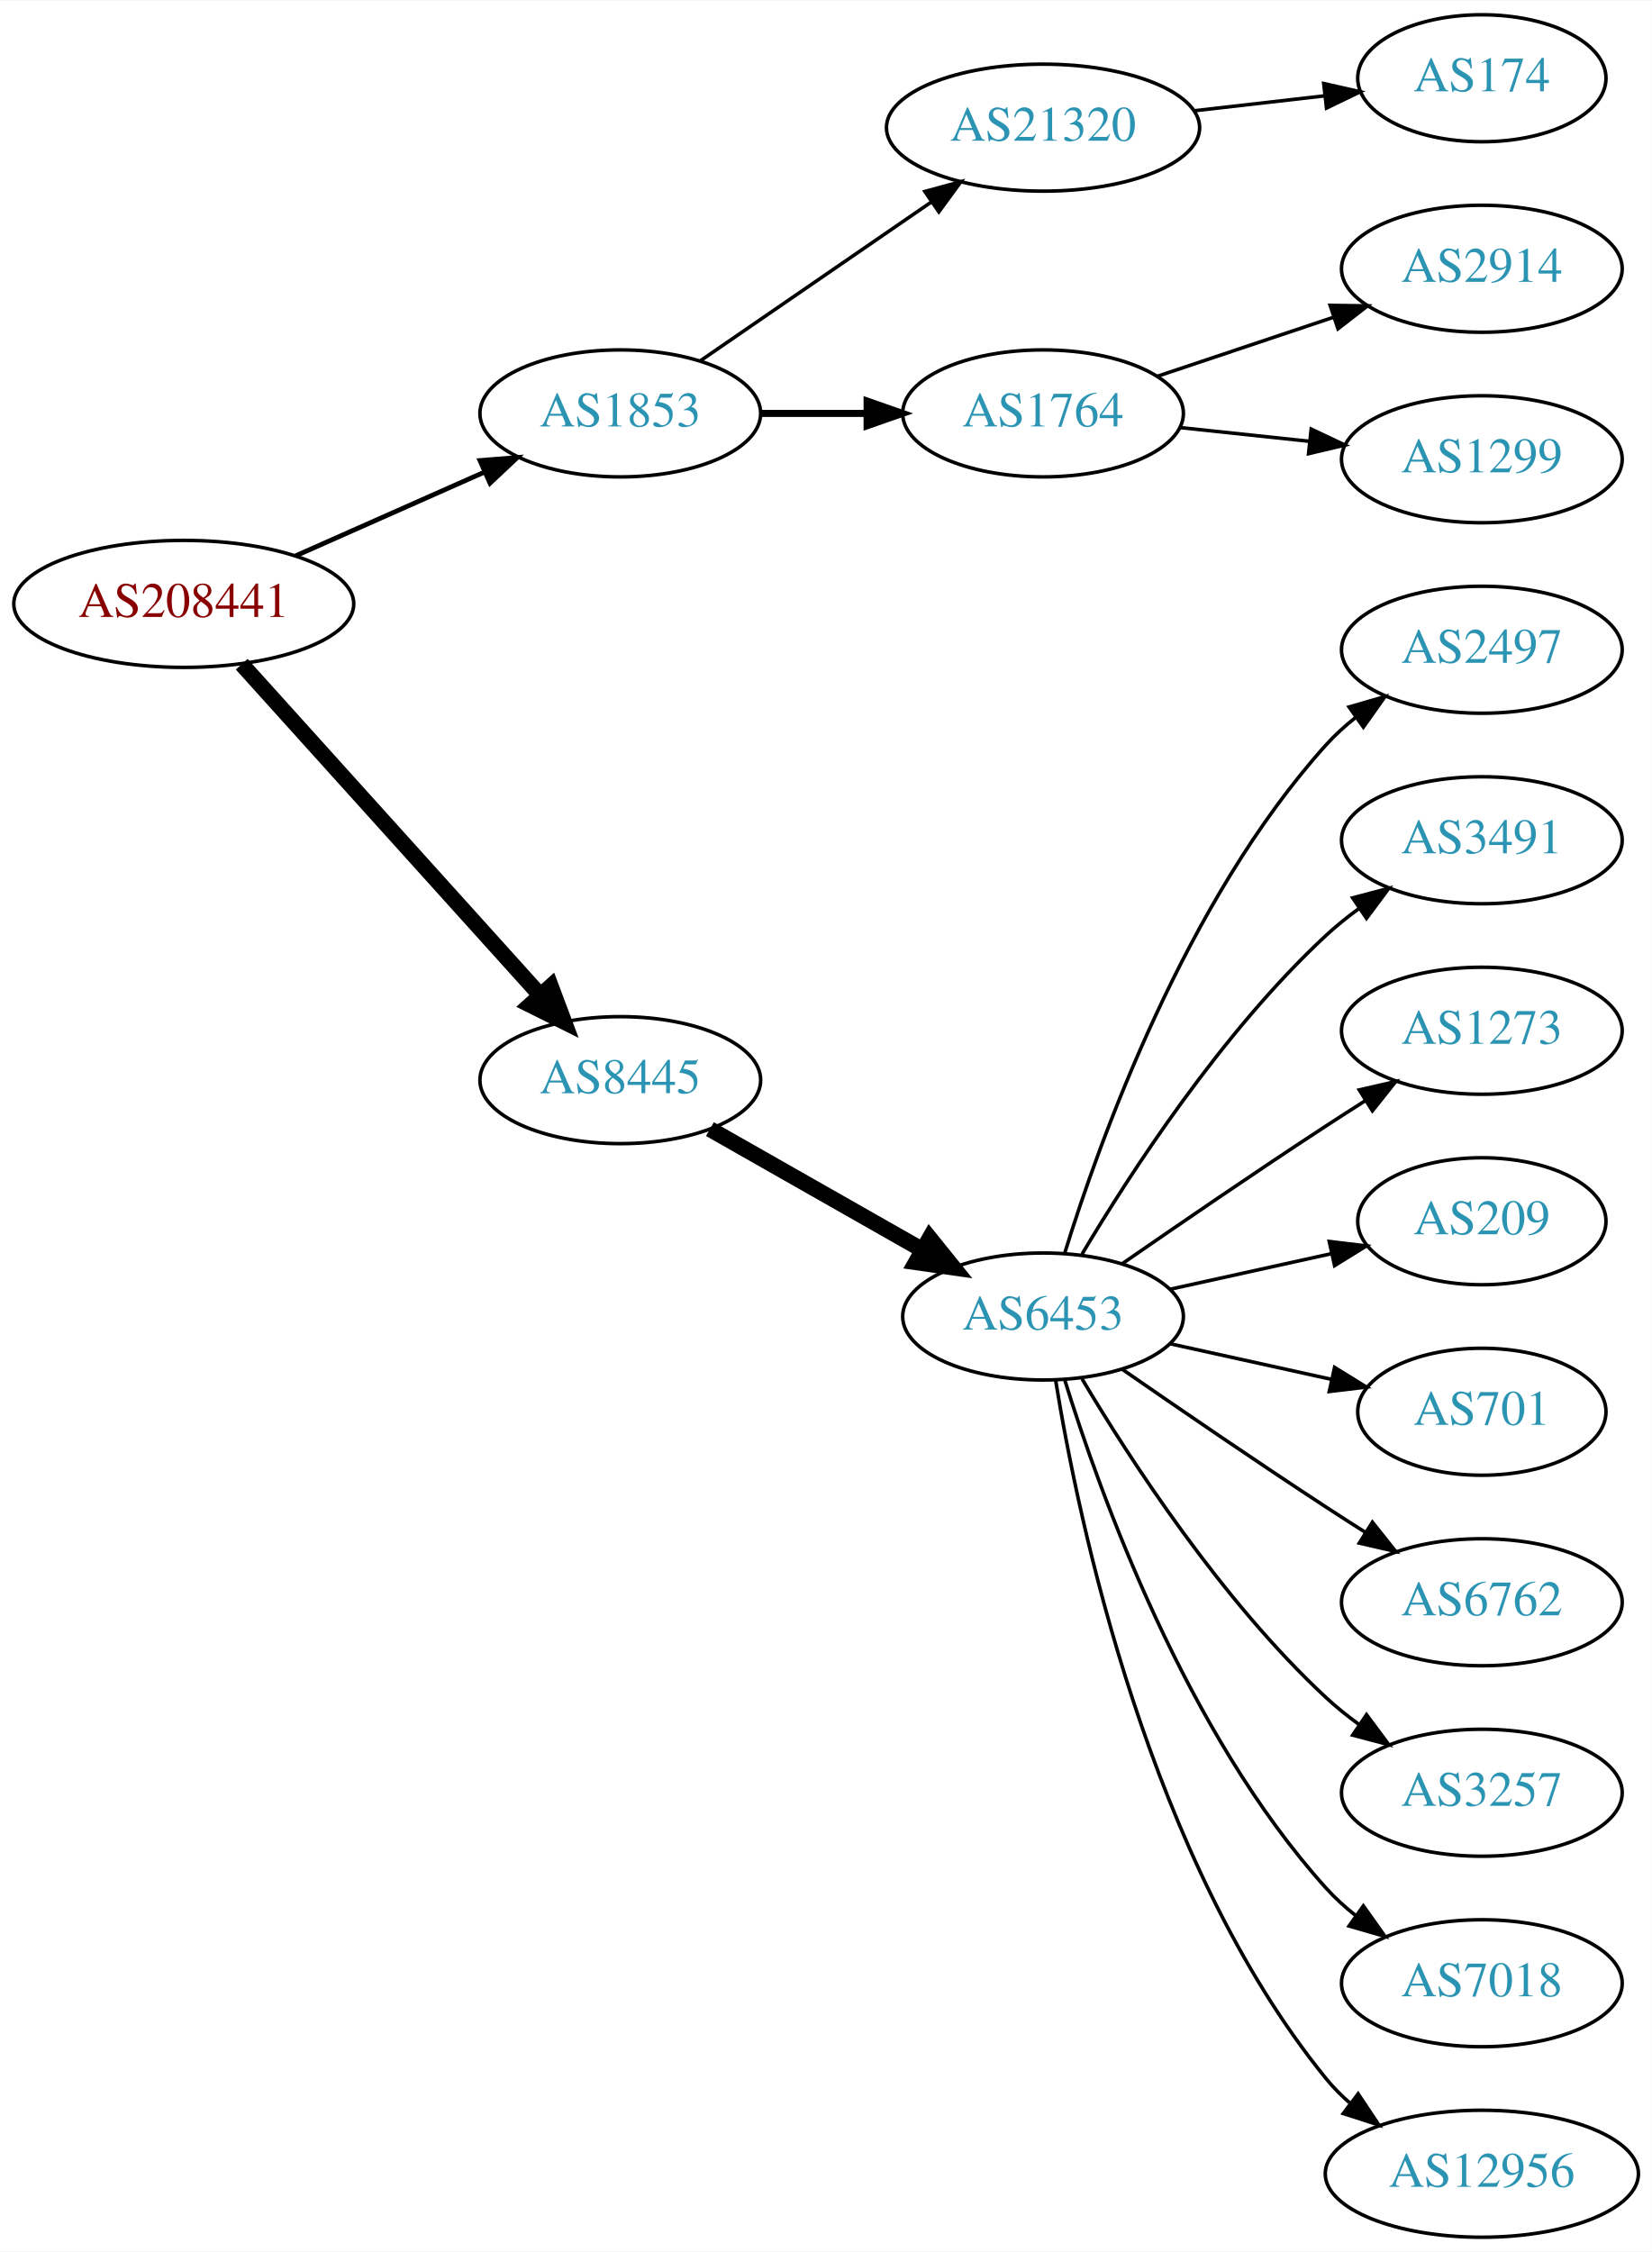
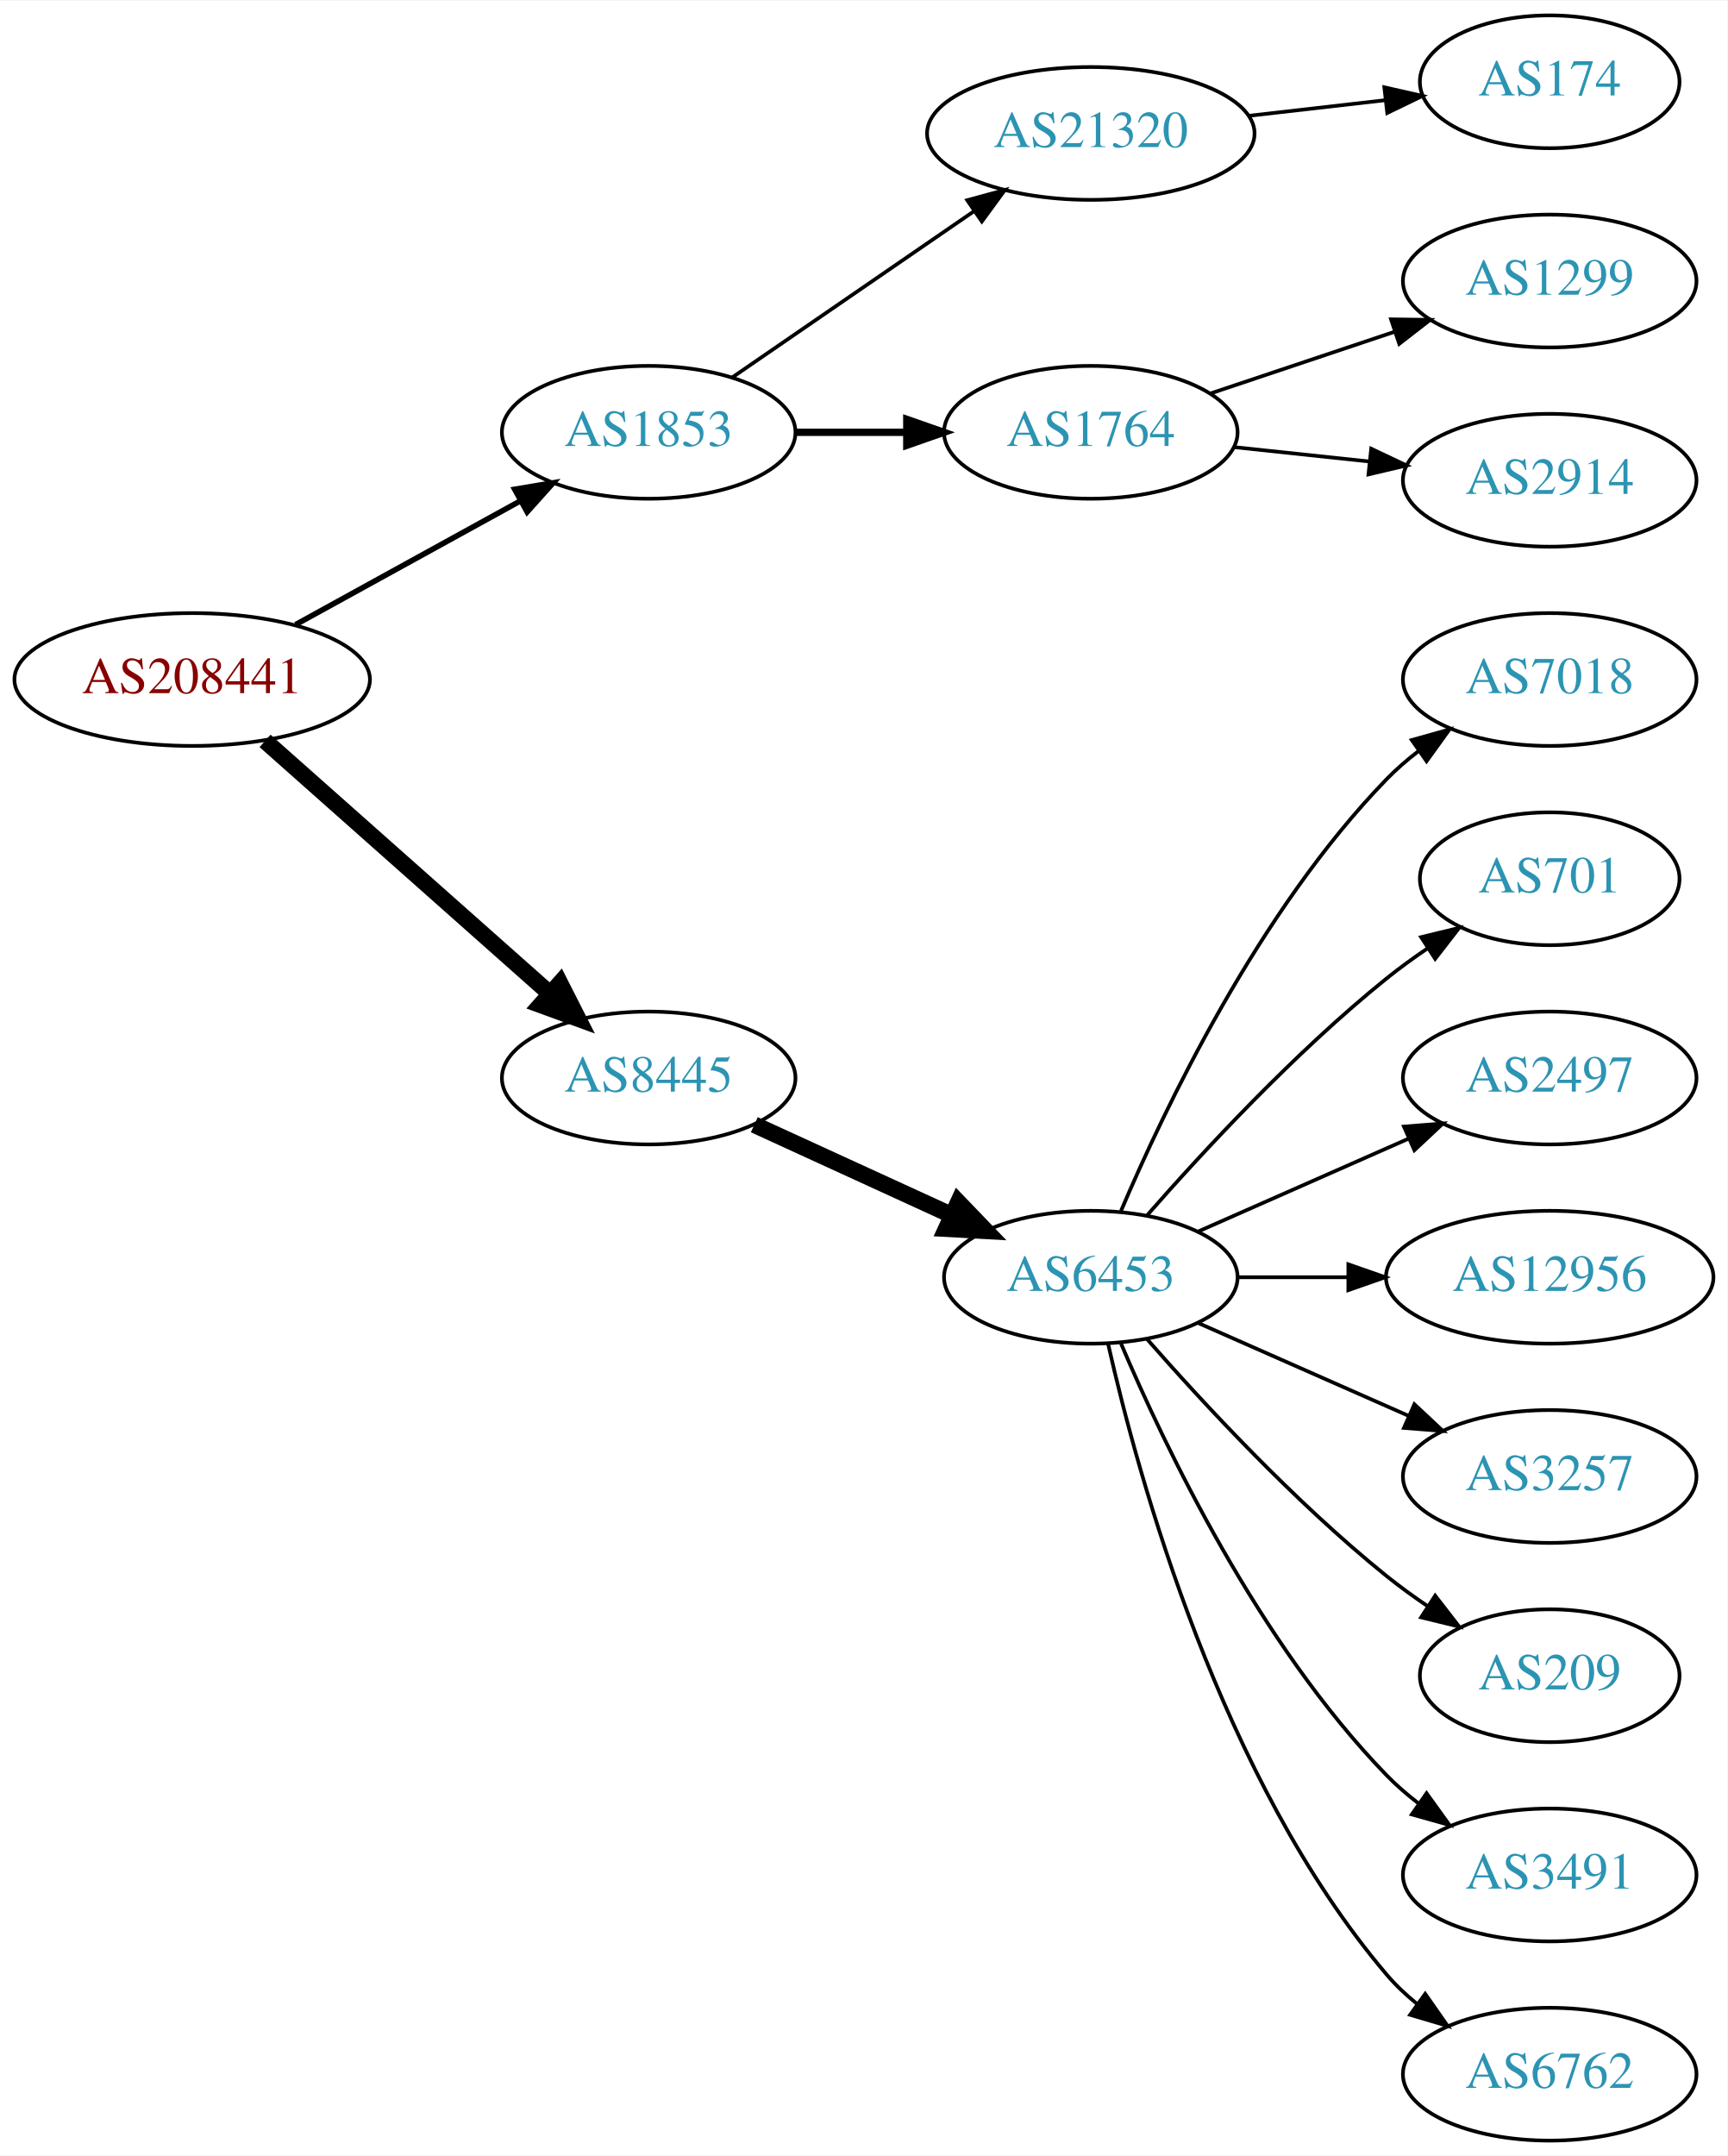
- <svg xmlns="http://www.w3.org/2000/svg" xmlns:xlink="http://www.w3.org/1999/xlink" width="468pt" height="638pt" viewBox="0.00 0.00 468.27 638.00">
-   <g id="graph0" class="graph" transform="scale(1 1) rotate(0) translate(4 634)">
-     <polygon fill="white" stroke="none" points="-4,4 -4,-634 464.269,-634 464.269,4 -4,4" />
+ <svg xmlns="http://www.w3.org/2000/svg" xmlns:xlink="http://www.w3.org/1999/xlink" width="468pt" height="584pt" viewBox="0.00 0.00 468.27 584.00">
+   <g id="graph0" class="graph" transform="scale(1 1) rotate(0) translate(4 580)">
+     <polygon fill="white" stroke="none" points="-4,4 -4,-580 464.269,-580 464.269,4 -4,4" />
    <g id="node1" class="node">
      <g id="a_node1">
        <a xlink:href="/asn/208441" xlink:title="AS208441 ~ Amt der Salzburger Landesregierung [AT]">
-           <ellipse fill="#ffffff" stroke="black" cx="48.096" cy="-463" rx="48.192" ry="18" />
-           <text text-anchor="middle" x="48.096" y="-459.3" font-family="Times,serif" font-size="14.00" fill="#880000">AS208441</text>
+           <ellipse fill="#ffffff" stroke="black" cx="48.096" cy="-396" rx="48.192" ry="18" />
+           <text text-anchor="middle" x="48.096" y="-392.3" font-family="Times,serif" font-size="14.00" fill="#880000">AS208441</text>
        </a>
      </g>
    </g>
    <g id="node2" class="node">
      <g id="a_node2">
        <a xlink:href="/asn/1853" xlink:title="AS1853 ~ ACOnet Backbone [AT]">
-           <ellipse fill="#ffffff" stroke="black" cx="171.838" cy="-517" rx="39.794" ry="18" />
-           <text text-anchor="middle" x="171.838" y="-513.3" font-family="Times,serif" font-size="14.00" fill="#2c94b3">AS1853</text>
+           <ellipse fill="#ffffff" stroke="black" cx="171.838" cy="-463" rx="39.794" ry="18" />
+           <text text-anchor="middle" x="171.838" y="-459.3" font-family="Times,serif" font-size="14.00" fill="#2c94b3">AS1853</text>
        </a>
      </g>
    </g>
    <g id="edge1" class="edge">
-       <path fill="none" stroke="black" stroke-width="1.35" d="M79.816,-476.626C96.101,-483.85 116.238,-492.781 133.427,-500.406" />
-       <polygon fill="black" stroke="black" stroke-width="1.35" points="132.07,-503.633 142.631,-504.488 134.909,-497.234 132.07,-503.633" />
+       <path fill="none" stroke="black" stroke-width="1.5" d="M76.114,-410.869C94.054,-420.742 117.746,-433.781 136.947,-444.348" />
+       <polygon fill="black" stroke="black" stroke-width="1.5" points="135.519,-447.558 145.968,-449.313 138.894,-441.425 135.519,-447.558" />
    </g>
    <g id="node3" class="node">
      <g id="a_node3">
        <a xlink:href="/asn/8445" xlink:title="AS8445 ~ SALZBURG-AG-AS [AT]">
-           <ellipse fill="#ffffff" stroke="black" cx="171.838" cy="-328" rx="39.794" ry="18" />
-           <text text-anchor="middle" x="171.838" y="-324.3" font-family="Times,serif" font-size="14.00" fill="#2c94b3">AS8445</text>
+           <ellipse fill="#ffffff" stroke="black" cx="171.838" cy="-288" rx="39.794" ry="18" />
+           <text text-anchor="middle" x="171.838" y="-284.3" font-family="Times,serif" font-size="14.00" fill="#2c94b3">AS8445</text>
        </a>
      </g>
    </g>
    <g id="edge2" class="edge">
-       <path fill="none" stroke="black" stroke-width="4.5" d="M64.514,-445.902C85.945,-422.138 124.837,-379.01 149.174,-352.023" />
-       <polygon fill="black" stroke="black" stroke-width="4.5" points="152.152,-354.6 155.925,-344.537 146.304,-349.326 152.152,-354.6" />
+       <path fill="none" stroke="black" stroke-width="4.5" d="M67.851,-379.362C88.495,-361.048 121.814,-331.49 144.941,-310.974" />
+       <polygon fill="black" stroke="black" stroke-width="4.5" points="147.791,-313.709 152.658,-304.128 142.564,-307.818 147.791,-313.709" />
    </g>
    <g id="node4" class="node">
      <g id="a_node4">
        <a xlink:href="/asn/21320" xlink:title="AS21320 ~ GEANT Vereniging [EU]">
-           <ellipse fill="#ffffff" stroke="black" cx="291.681" cy="-598" rx="44.393" ry="18" />
-           <text text-anchor="middle" x="291.681" y="-594.3" font-family="Times,serif" font-size="14.00" fill="#2c94b3">AS21320</text>
+           <ellipse fill="#ffffff" stroke="black" cx="291.681" cy="-544" rx="44.393" ry="18" />
+           <text text-anchor="middle" x="291.681" y="-540.3" font-family="Times,serif" font-size="14.00" fill="#2c94b3">AS21320</text>
        </a>
      </g>
    </g>
    <g id="edge3" class="edge">
-       <path fill="none" stroke="black" d="M194.452,-531.857C212.824,-544.485 239.417,-562.764 259.994,-576.907" />
-       <polygon fill="black" stroke="black" points="258.179,-579.907 268.403,-582.687 262.144,-574.138 258.179,-579.907" />
+       <path fill="none" stroke="black" d="M194.452,-477.857C212.824,-490.485 239.417,-508.764 259.994,-522.907" />
+       <polygon fill="black" stroke="black" points="258.179,-525.907 268.403,-528.687 262.144,-520.138 258.179,-525.907" />
    </g>
    <g id="node5" class="node">
      <g id="a_node5">
        <a xlink:href="/asn/1764" xlink:title="AS1764 ~ NEXTLAYER-AS [AT]">
-           <ellipse fill="#ffffff" stroke="black" cx="291.681" cy="-517" rx="39.794" ry="18" />
-           <text text-anchor="middle" x="291.681" y="-513.3" font-family="Times,serif" font-size="14.00" fill="#2c94b3">AS1764</text>
+           <ellipse fill="#ffffff" stroke="black" cx="291.681" cy="-463" rx="39.794" ry="18" />
+           <text text-anchor="middle" x="291.681" y="-459.3" font-family="Times,serif" font-size="14.00" fill="#2c94b3">AS1764</text>
        </a>
      </g>
    </g>
    <g id="edge4" class="edge">
-       <path fill="none" stroke="black" stroke-width="2" d="M211.751,-517C221.304,-517 231.654,-517 241.616,-517" />
-       <polygon fill="black" stroke="black" stroke-width="2" points="241.809,-520.5 251.809,-517 241.809,-513.5 241.809,-520.5" />
+       <path fill="none" stroke="black" stroke-width="2" d="M211.751,-463C221.304,-463 231.654,-463 241.616,-463" />
+       <polygon fill="black" stroke="black" stroke-width="2" points="241.809,-466.5 251.809,-463 241.809,-459.5 241.809,-466.5" />
    </g>
    <g id="node9" class="node">
      <g id="a_node9">
        <a xlink:href="/asn/6453" xlink:title="AS6453 ~ TATA COMMUNICATIONS (AMERICA) INC [US]">
-           <ellipse fill="#ffffff" stroke="black" cx="291.681" cy="-261" rx="39.794" ry="18" />
-           <text text-anchor="middle" x="291.681" y="-257.3" font-family="Times,serif" font-size="14.00" fill="#2c94b3">AS6453</text>
+           <ellipse fill="#ffffff" stroke="black" cx="291.681" cy="-234" rx="39.794" ry="18" />
+           <text text-anchor="middle" x="291.681" y="-230.3" font-family="Times,serif" font-size="14.00" fill="#2c94b3">AS6453</text>
        </a>
      </g>
    </g>
    <g id="edge8" class="edge">
-       <path fill="none" stroke="black" stroke-width="4.5" d="M197.255,-314.118C214.715,-304.191 238.415,-290.716 257.576,-279.822" />
-       <polygon fill="black" stroke="black" stroke-width="4.5" points="259.548,-283.23 266.295,-274.865 255.655,-276.384 259.548,-283.23" />
+       <path fill="none" stroke="black" stroke-width="4.5" d="M200.467,-275.339C216.424,-268.027 236.694,-258.739 253.977,-250.819" />
+       <polygon fill="black" stroke="black" stroke-width="4.5" points="255.774,-254.327 263.225,-246.581 252.493,-247.168 255.774,-254.327" />
    </g>
    <g id="node6" class="node">
      <g id="a_node6">
        <a xlink:href="/asn/174" xlink:title="AS174 ~ Cogent Communications [US]">
-           <ellipse fill="#ffffff" stroke="black" cx="416.073" cy="-612" rx="35.194" ry="18" />
-           <text text-anchor="middle" x="416.073" y="-608.3" font-family="Times,serif" font-size="14.00" fill="#2c94b3">AS174</text>
+           <ellipse fill="#ffffff" stroke="black" cx="416.073" cy="-558" rx="35.194" ry="18" />
+           <text text-anchor="middle" x="416.073" y="-554.3" font-family="Times,serif" font-size="14.00" fill="#2c94b3">AS174</text>
        </a>
      </g>
    </g>
    <g id="edge5" class="edge">
-       <path fill="none" stroke="black" d="M334.459,-602.779C346.349,-604.139 359.331,-605.624 371.334,-606.997" />
-       <polygon fill="black" stroke="black" points="371.246,-610.51 381.579,-608.169 372.042,-603.555 371.246,-610.51" />
+       <path fill="none" stroke="black" d="M334.459,-548.779C346.349,-550.139 359.331,-551.624 371.334,-552.997" />
+       <polygon fill="black" stroke="black" points="371.246,-556.51 381.579,-554.169 372.042,-549.555 371.246,-556.51" />
    </g>
    <g id="node7" class="node">
      <g id="a_node7">
-         <a xlink:href="/asn/2914" xlink:title="AS2914 ~ NTT America, Inc. [US]">
-           <ellipse fill="#ffffff" stroke="black" cx="416.073" cy="-558" rx="39.794" ry="18" />
-           <text text-anchor="middle" x="416.073" y="-554.3" font-family="Times,serif" font-size="14.00" fill="#2c94b3">AS2914</text>
-         </a>
-       </g>
-     </g>
-     <g id="edge6" class="edge">
-       <path fill="none" stroke="black" d="M324.2,-527.559C339.332,-532.628 357.66,-538.767 373.88,-544.201" />
-       <polygon fill="black" stroke="black" points="373.067,-547.62 383.66,-547.477 375.29,-540.982 373.067,-547.62" />
-     </g>
-     <g id="node8" class="node">
-       <g id="a_node8">
        <a xlink:href="/asn/1299" xlink:title="AS1299 ~ Telia Carrier [EU]">
          <ellipse fill="#ffffff" stroke="black" cx="416.073" cy="-504" rx="39.794" ry="18" />
          <text text-anchor="middle" x="416.073" y="-500.3" font-family="Times,serif" font-size="14.00" fill="#2c94b3">AS1299</text>
        </a>
      </g>
    </g>
+     <g id="edge6" class="edge">
+       <path fill="none" stroke="black" d="M324.2,-473.559C339.332,-478.628 357.66,-484.767 373.88,-490.201" />
+       <polygon fill="black" stroke="black" points="373.067,-493.62 383.66,-493.477 375.29,-486.982 373.067,-493.62" />
+     </g>
+     <g id="node8" class="node">
+       <g id="a_node8">
+         <a xlink:href="/asn/2914" xlink:title="AS2914 ~ NTT America, Inc. [US]">
+           <ellipse fill="#ffffff" stroke="black" cx="416.073" cy="-450" rx="39.794" ry="18" />
+           <text text-anchor="middle" x="416.073" y="-446.3" font-family="Times,serif" font-size="14.00" fill="#2c94b3">AS2914</text>
+         </a>
+       </g>
+     </g>
    <g id="edge7" class="edge">
-       <path fill="none" stroke="black" d="M330.401,-512.993C342.034,-511.758 355.001,-510.381 367.222,-509.083" />
-       <polygon fill="black" stroke="black" points="367.692,-512.552 377.266,-508.016 366.952,-505.592 367.692,-512.552" />
+       <path fill="none" stroke="black" d="M330.401,-458.993C342.034,-457.758 355.001,-456.381 367.222,-455.083" />
+       <polygon fill="black" stroke="black" points="367.692,-458.552 377.266,-454.016 366.952,-451.592 367.692,-458.552" />
    </g>
    <g id="node10" class="node">
      <g id="a_node10">
-         <a xlink:href="/asn/2497" xlink:title="AS2497 ~ Internet Initiative Japan Inc. [JP]">
-           <ellipse fill="#ffffff" stroke="black" cx="416.073" cy="-450" rx="39.794" ry="18" />
-           <text text-anchor="middle" x="416.073" y="-446.3" font-family="Times,serif" font-size="14.00" fill="#2c94b3">AS2497</text>
+         <a xlink:href="/asn/7018" xlink:title="AS7018 ~ AT&amp;T Services, Inc. [US]">
+           <ellipse fill="#ffffff" stroke="black" cx="416.073" cy="-396" rx="39.794" ry="18" />
+           <text text-anchor="middle" x="416.073" y="-392.3" font-family="Times,serif" font-size="14.00" fill="#2c94b3">AS7018</text>
        </a>
      </g>
    </g>
    <g id="edge9" class="edge">
-       <path fill="none" stroke="black" d="M297.818,-278.94C307.721,-310.979 332.059,-378.812 371.877,-423 374.393,-425.792 377.264,-428.401 380.303,-430.812" />
-       <polygon fill="black" stroke="black" points="378.432,-433.776 388.611,-436.715 382.487,-428.07 378.432,-433.776" />
+       <path fill="none" stroke="black" d="M299.871,-251.975C311.638,-279.682 337.212,-333.348 371.877,-369 374.497,-371.695 377.437,-374.239 380.52,-376.608" />
+       <polygon fill="black" stroke="black" points="378.687,-379.597 388.889,-382.455 382.696,-373.859 378.687,-379.597" />
    </g>
    <g id="node11" class="node">
      <g id="a_node11">
-         <a xlink:href="/asn/3491" xlink:title="AS3491 ~ PCCW Global, Inc. [US]">
-           <ellipse fill="#ffffff" stroke="black" cx="416.073" cy="-396" rx="39.794" ry="18" />
-           <text text-anchor="middle" x="416.073" y="-392.3" font-family="Times,serif" font-size="14.00" fill="#2c94b3">AS3491</text>
+         <a xlink:href="/asn/701" xlink:title="AS701 ~ UUNET [US]">
+           <ellipse fill="#ffffff" stroke="black" cx="416.073" cy="-342" rx="35.194" ry="18" />
+           <text text-anchor="middle" x="416.073" y="-338.3" font-family="Times,serif" font-size="14.00" fill="#2c94b3">AS701</text>
        </a>
      </g>
    </g>
    <g id="edge10" class="edge">
-       <path fill="none" stroke="black" d="M302.726,-278.671C316.297,-301.472 342.23,-341.472 371.877,-369 374.783,-371.699 377.996,-374.28 381.32,-376.703" />
-       <polygon fill="black" stroke="black" points="379.455,-379.667 389.698,-382.375 383.38,-373.87 379.455,-379.667" />
+       <path fill="none" stroke="black" d="M306.833,-250.663C321.934,-267.894 347.055,-295.024 371.877,-315 375.382,-317.821 379.2,-320.587 383.068,-323.208" />
+       <polygon fill="black" stroke="black" points="381.218,-326.18 391.513,-328.682 385.025,-320.306 381.218,-326.18" />
    </g>
    <g id="node12" class="node">
      <g id="a_node12">
-         <a xlink:href="/asn/1273" xlink:title="AS1273 ~ Vodafone Group PLC [EU]">
-           <ellipse fill="#ffffff" stroke="black" cx="416.073" cy="-342" rx="39.794" ry="18" />
-           <text text-anchor="middle" x="416.073" y="-338.3" font-family="Times,serif" font-size="14.00" fill="#2c94b3">AS1273</text>
+         <a xlink:href="/asn/2497" xlink:title="AS2497 ~ Internet Initiative Japan Inc. [JP]">
+           <ellipse fill="#ffffff" stroke="black" cx="416.073" cy="-288" rx="39.794" ry="18" />
+           <text text-anchor="middle" x="416.073" y="-284.3" font-family="Times,serif" font-size="14.00" fill="#2c94b3">AS2497</text>
        </a>
      </g>
    </g>
    <g id="edge11" class="edge">
-       <path fill="none" stroke="black" d="M314.038,-275.901C329.889,-286.877 352.092,-302.079 371.877,-315 375.459,-317.339 379.229,-319.759 382.989,-322.144" />
-       <polygon fill="black" stroke="black" points="381.323,-325.231 391.65,-327.596 385.052,-319.307 381.323,-325.231" />
+       <path fill="none" stroke="black" d="M320.76,-246.389C337.708,-253.866 359.505,-263.483 377.874,-271.588" />
+       <polygon fill="black" stroke="black" points="376.562,-274.834 387.124,-275.669 379.388,-268.43 376.562,-274.834" />
    </g>
    <g id="node13" class="node">
      <g id="a_node13">
-         <a xlink:href="/asn/209" xlink:title="AS209 ~ CenturyLink Communications, LLC [US]">
-           <ellipse fill="#ffffff" stroke="black" cx="416.073" cy="-288" rx="35.194" ry="18" />
-           <text text-anchor="middle" x="416.073" y="-284.3" font-family="Times,serif" font-size="14.00" fill="#2c94b3">AS209</text>
+         <a xlink:href="/asn/12956" xlink:title="AS12956 ~ TELXIUS [ES]">
+           <ellipse fill="#ffffff" stroke="black" cx="416.073" cy="-234" rx="44.393" ry="18" />
+           <text text-anchor="middle" x="416.073" y="-230.3" font-family="Times,serif" font-size="14.00" fill="#2c94b3">AS12956</text>
        </a>
      </g>
    </g>
    <g id="edge12" class="edge">
-       <path fill="none" stroke="black" d="M327.753,-268.737C341.987,-271.877 358.541,-275.529 373.386,-278.804" />
-       <polygon fill="black" stroke="black" points="372.82,-282.263 383.34,-281 374.329,-275.428 372.82,-282.263" />
+       <path fill="none" stroke="black" d="M331.406,-234C340.866,-234 351.158,-234 361.184,-234" />
+       <polygon fill="black" stroke="black" points="361.491,-237.5 371.491,-234 361.491,-230.5 361.491,-237.5" />
    </g>
    <g id="node14" class="node">
      <g id="a_node14">
-         <a xlink:href="/asn/701" xlink:title="AS701 ~ UUNET [US]">
-           <ellipse fill="#ffffff" stroke="black" cx="416.073" cy="-234" rx="35.194" ry="18" />
-           <text text-anchor="middle" x="416.073" y="-230.3" font-family="Times,serif" font-size="14.00" fill="#2c94b3">AS701</text>
+         <a xlink:href="/asn/3257" xlink:title="AS3257 ~ GTT [DE]">
+           <ellipse fill="#ffffff" stroke="black" cx="416.073" cy="-180" rx="39.794" ry="18" />
+           <text text-anchor="middle" x="416.073" y="-176.3" font-family="Times,serif" font-size="14.00" fill="#2c94b3">AS3257</text>
        </a>
      </g>
    </g>
    <g id="edge13" class="edge">
-       <path fill="none" stroke="black" d="M327.753,-253.263C341.987,-250.123 358.541,-246.471 373.386,-243.196" />
-       <polygon fill="black" stroke="black" points="374.329,-246.572 383.34,-241 372.82,-239.737 374.329,-246.572" />
+       <path fill="none" stroke="black" d="M320.76,-221.611C337.708,-214.134 359.505,-204.517 377.874,-196.412" />
+       <polygon fill="black" stroke="black" points="379.388,-199.57 387.124,-192.331 376.562,-193.166 379.388,-199.57" />
    </g>
    <g id="node15" class="node">
      <g id="a_node15">
-         <a xlink:href="/asn/6762" xlink:title="AS6762 ~ TELECOM ITALIA SPARKLE S.p.A. [IT]">
-           <ellipse fill="#ffffff" stroke="black" cx="416.073" cy="-180" rx="39.794" ry="18" />
-           <text text-anchor="middle" x="416.073" y="-176.3" font-family="Times,serif" font-size="14.00" fill="#2c94b3">AS6762</text>
+         <a xlink:href="/asn/209" xlink:title="AS209 ~ CenturyLink Communications, LLC [US]">
+           <ellipse fill="#ffffff" stroke="black" cx="416.073" cy="-126" rx="35.194" ry="18" />
+           <text text-anchor="middle" x="416.073" y="-122.3" font-family="Times,serif" font-size="14.00" fill="#2c94b3">AS209</text>
        </a>
      </g>
    </g>
    <g id="edge14" class="edge">
-       <path fill="none" stroke="black" d="M314.038,-246.099C329.889,-235.123 352.092,-219.921 371.877,-207 375.459,-204.661 379.229,-202.241 382.989,-199.856" />
-       <polygon fill="black" stroke="black" points="385.052,-202.693 391.65,-194.404 381.323,-196.769 385.052,-202.693" />
+       <path fill="none" stroke="black" d="M306.833,-217.337C321.934,-200.106 347.055,-172.976 371.877,-153 375.382,-150.179 379.2,-147.413 383.068,-144.792" />
+       <polygon fill="black" stroke="black" points="385.025,-147.694 391.513,-139.318 381.218,-141.82 385.025,-147.694" />
    </g>
    <g id="node16" class="node">
      <g id="a_node16">
-         <a xlink:href="/asn/3257" xlink:title="AS3257 ~ GTT [DE]">
-           <ellipse fill="#ffffff" stroke="black" cx="416.073" cy="-126" rx="39.794" ry="18" />
-           <text text-anchor="middle" x="416.073" y="-122.3" font-family="Times,serif" font-size="14.00" fill="#2c94b3">AS3257</text>
+         <a xlink:href="/asn/3491" xlink:title="AS3491 ~ PCCW Global, Inc. [US]">
+           <ellipse fill="#ffffff" stroke="black" cx="416.073" cy="-72" rx="39.794" ry="18" />
+           <text text-anchor="middle" x="416.073" y="-68.3" font-family="Times,serif" font-size="14.00" fill="#2c94b3">AS3491</text>
        </a>
      </g>
    </g>
    <g id="edge15" class="edge">
-       <path fill="none" stroke="black" d="M302.726,-243.329C316.297,-220.528 342.23,-180.528 371.877,-153 374.783,-150.301 377.996,-147.72 381.32,-145.297" />
-       <polygon fill="black" stroke="black" points="383.38,-148.13 389.698,-139.625 379.455,-142.333 383.38,-148.13" />
+       <path fill="none" stroke="black" d="M299.871,-216.025C311.638,-188.318 337.212,-134.652 371.877,-99 374.497,-96.305 377.437,-93.761 380.52,-91.392" />
+       <polygon fill="black" stroke="black" points="382.696,-94.141 388.889,-85.545 378.687,-88.403 382.696,-94.141" />
    </g>
    <g id="node17" class="node">
      <g id="a_node17">
-         <a xlink:href="/asn/7018" xlink:title="AS7018 ~ AT&amp;T Services, Inc. [US]">
-           <ellipse fill="#ffffff" stroke="black" cx="416.073" cy="-72" rx="39.794" ry="18" />
-           <text text-anchor="middle" x="416.073" y="-68.3" font-family="Times,serif" font-size="14.00" fill="#2c94b3">AS7018</text>
+         <a xlink:href="/asn/6762" xlink:title="AS6762 ~ TELECOM ITALIA SPARKLE S.p.A. [IT]">
+           <ellipse fill="#ffffff" stroke="black" cx="416.073" cy="-18" rx="39.794" ry="18" />
+           <text text-anchor="middle" x="416.073" y="-14.3" font-family="Times,serif" font-size="14.00" fill="#2c94b3">AS6762</text>
        </a>
      </g>
    </g>
    <g id="edge16" class="edge">
-       <path fill="none" stroke="black" d="M297.818,-243.06C307.721,-211.021 332.059,-143.188 371.877,-99 374.393,-96.208 377.264,-93.599 380.303,-91.188" />
-       <polygon fill="black" stroke="black" points="382.487,-93.93 388.611,-85.285 378.432,-88.224 382.487,-93.93" />
-     </g>
-     <g id="node18" class="node">
-       <g id="a_node18">
-         <a xlink:href="/asn/12956" xlink:title="AS12956 ~ TELXIUS [ES]">
-           <ellipse fill="#ffffff" stroke="black" cx="416.073" cy="-18" rx="44.393" ry="18" />
-           <text text-anchor="middle" x="416.073" y="-14.3" font-family="Times,serif" font-size="14.00" fill="#2c94b3">AS12956</text>
-         </a>
-       </g>
-     </g>
-     <g id="edge17" class="edge">
-       <path fill="none" stroke="black" d="M295.261,-242.822C301.716,-203.003 321.788,-106.714 371.877,-45 373.939,-42.459 376.307,-40.089 378.85,-37.893" />
-       <polygon fill="black" stroke="black" points="381.003,-40.653 386.871,-31.831 376.783,-35.068 381.003,-40.653" />
+       <path fill="none" stroke="black" d="M296.374,-215.925C304.514,-179.852 326.947,-97.86 371.877,-45 374.311,-42.136 377.127,-39.479 380.132,-37.039" />
+       <polygon fill="black" stroke="black" points="382.321,-39.776 388.392,-31.094 378.231,-34.095 382.321,-39.776" />
    </g>
  </g>
</svg>
